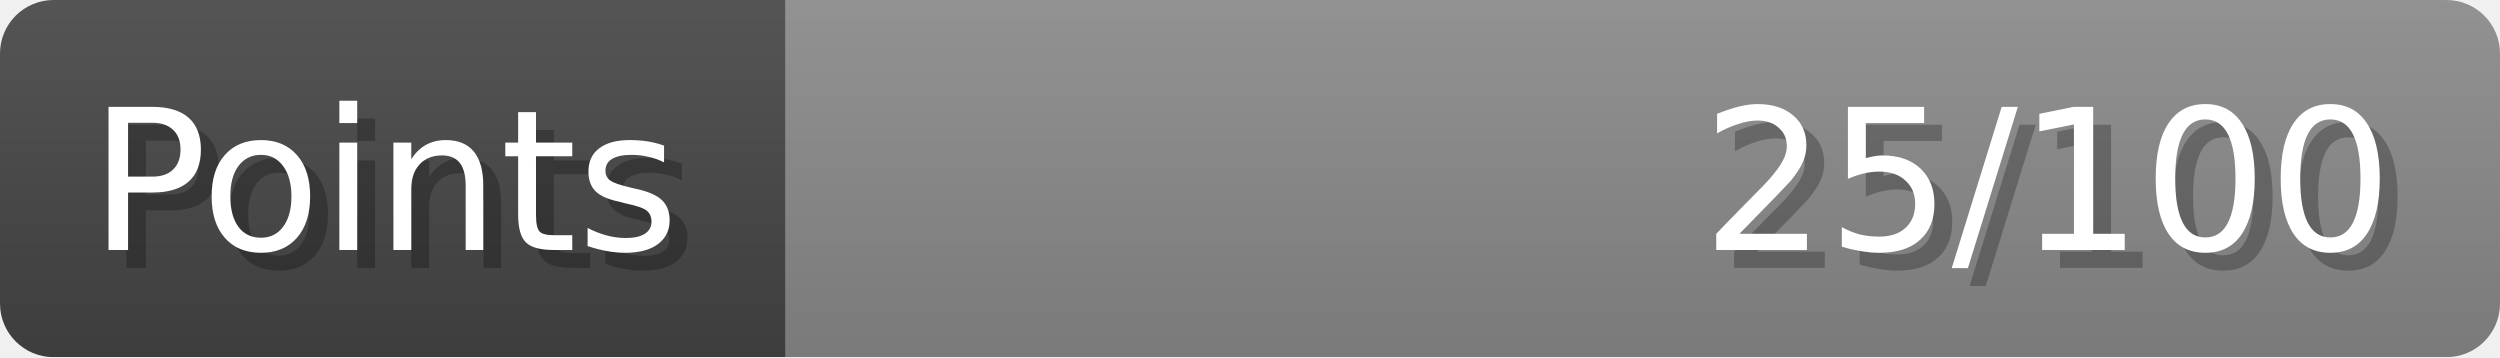
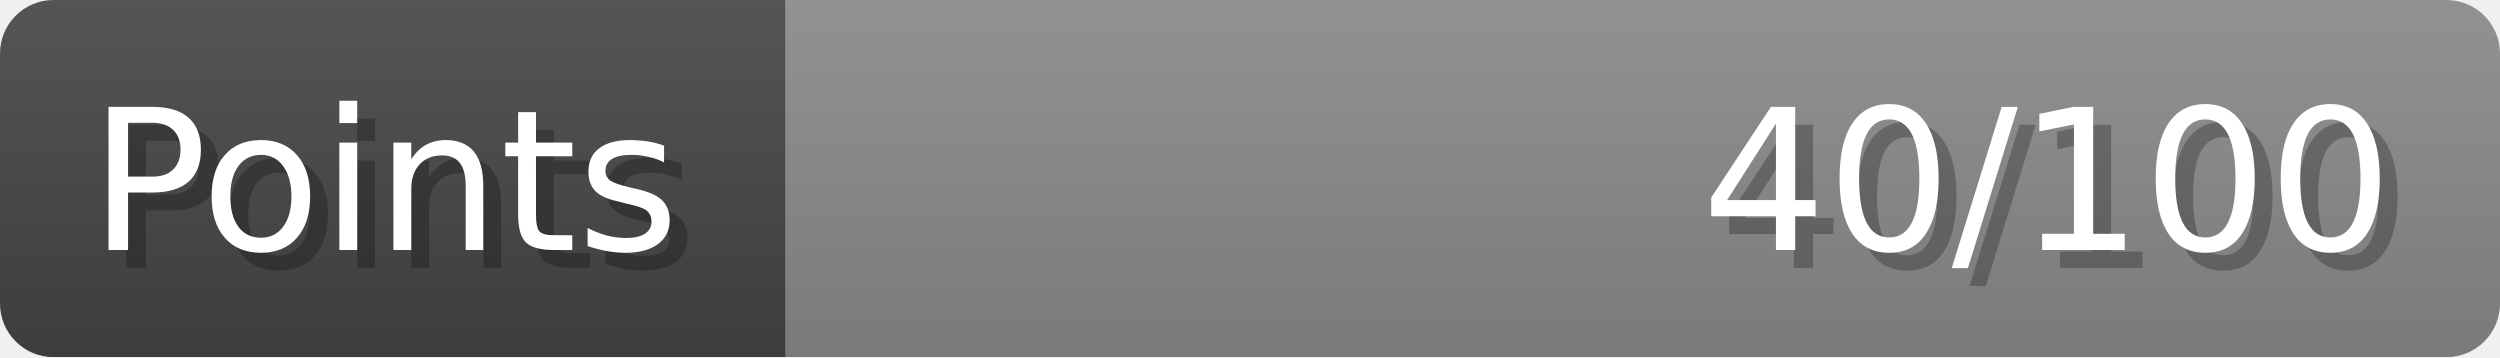
- <svg xmlns="http://www.w3.org/2000/svg" width="140px" height="20px" role="img" aria-label="Points: 25/100">
+ <svg xmlns="http://www.w3.org/2000/svg" width="140px" height="20px" role="img" aria-label="Points: 40/100">
  <linearGradient id="a" x2="0" y2="100%">
    <stop offset="0" stop-opacity=".1" stop-color="#EEE" />
    <stop offset="1" stop-opacity=".1" />
  </linearGradient>
  <mask id="m">
    <rect width="100%" height="100%" rx="3" fill="#FFF" />
  </mask>
  <g mask="url(#m)">
    <rect x="0" y="0" width="44" height="20" fill="#444" />
    <svg x="44" y="0" width="96" height="20">
      <rect width="100%" height="100%" fill="#888888" />
      <rect width="0%" height="100%" fill="#33CC11" transform="">
-         <animate attributeName="width" begin="0.5s" dur="600ms" from="0%" to="25%" repeatCount="1" fill="freeze" calcMode="spline" keyTimes="0; 1" keySplines="0.3, 0.61, 0.355, 1" />
+         <animate attributeName="width" begin="0.5s" dur="600ms" from="0%" to="40%" repeatCount="1" fill="freeze" calcMode="spline" keyTimes="0; 1" keySplines="0.3, 0.61, 0.355, 1" />
      </rect>
    </svg>
    <rect width="140" height="20" fill="url(#a)" />
  </g>
  <g aria-hidden="true" font-size="11" font-family="Verdana, DejaVu Sans, sans-serif" fill="#FFFFFF">
    <text x="6" y="15" fill="#000" opacity="0.25">Points</text>
    <text x="5" y="14">Points</text>
-     <text x="135" y="15" fill="#000" opacity="0.25" text-anchor="end">25/100</text>
-     <text x="134" y="14" text-anchor="end">25/100</text>
+     <text x="135" y="15" fill="#000" opacity="0.25" text-anchor="end">40/100</text>
+     <text x="134" y="14" text-anchor="end">40/100</text>
  </g>
</svg>
